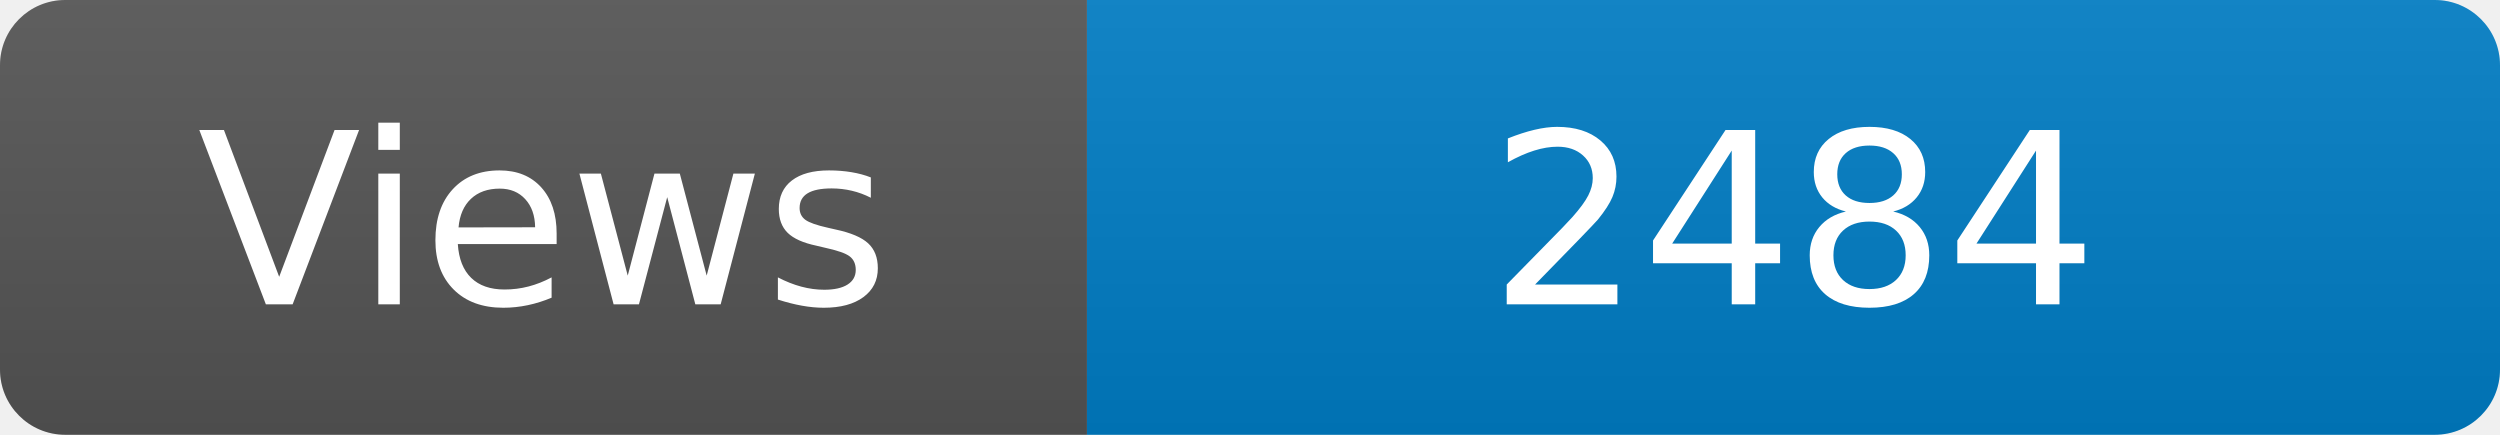
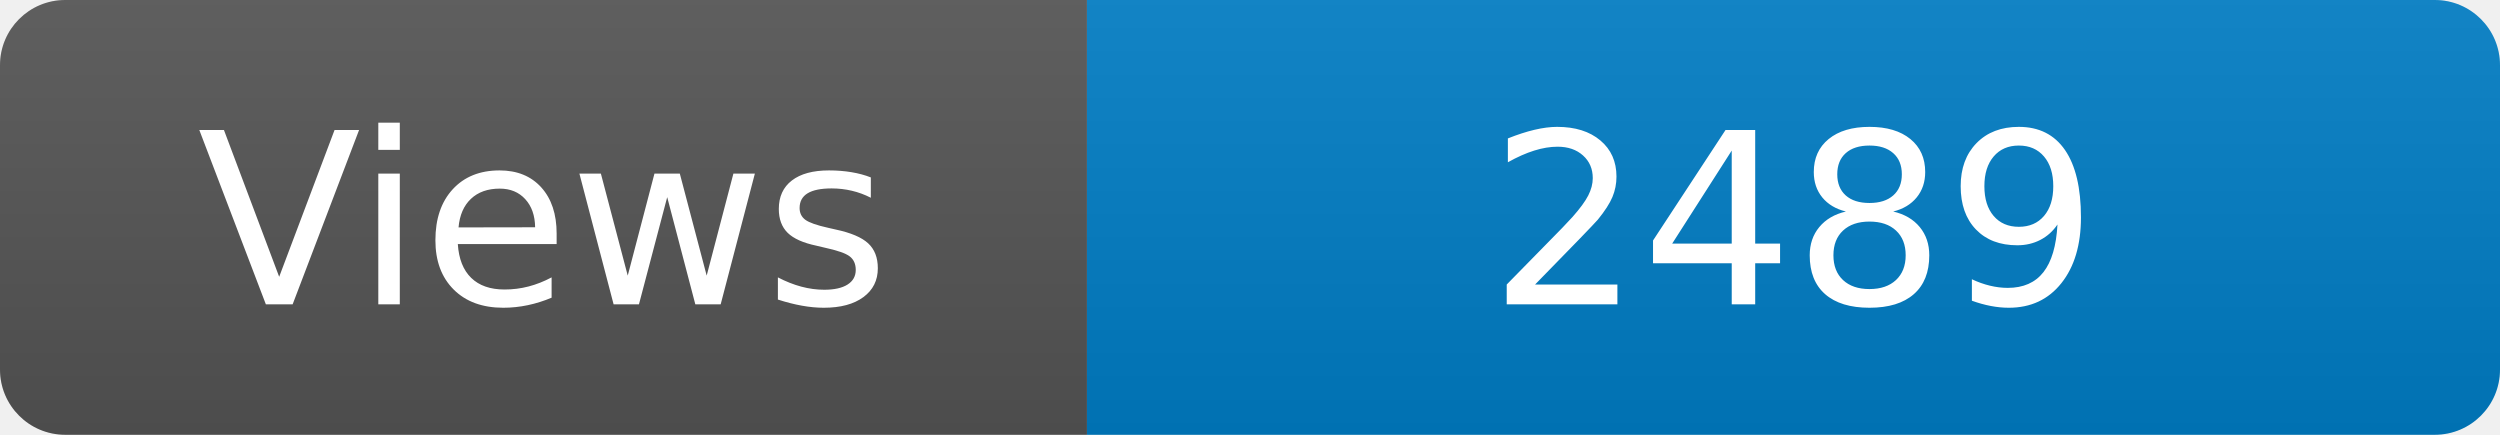
<svg xmlns="http://www.w3.org/2000/svg" width="115" height="20" role="img" aria-label="Maintained?: yes">
  <linearGradient id="s" x2="0" y2="100%">
    <stop offset="0" stop-color="#bbb" stop-opacity=".1" />
    <stop offset="1" stop-opacity=".1" />
  </linearGradient>
  <clipPath id="r">
    <rect width="115" height="20" rx="3" fill="#fff" />
  </clipPath>
  <g clip-path="url(#r)">
    <rect width="50" height="20" fill="#555" />
    <rect x="50" width="160" height="20" fill="#007ec6" />
    <rect width="115" height="20" fill="url(#s)" />
  </g>
  <g fill="#fff" text-anchor="middle" font-family="Verdana,Geneva,DejaVu Sans,sans-serif" font-size="110">
    <text x="250" y="140" transform="scale(.1)" fill="#fff">Views</text>
-     <text x="825" y="140" transform="scale(.1)" fill="#fff">2484</text>
+     <text x="825" y="140" transform="scale(.1)" fill="#fff">2489</text>
  </g>
</svg>
